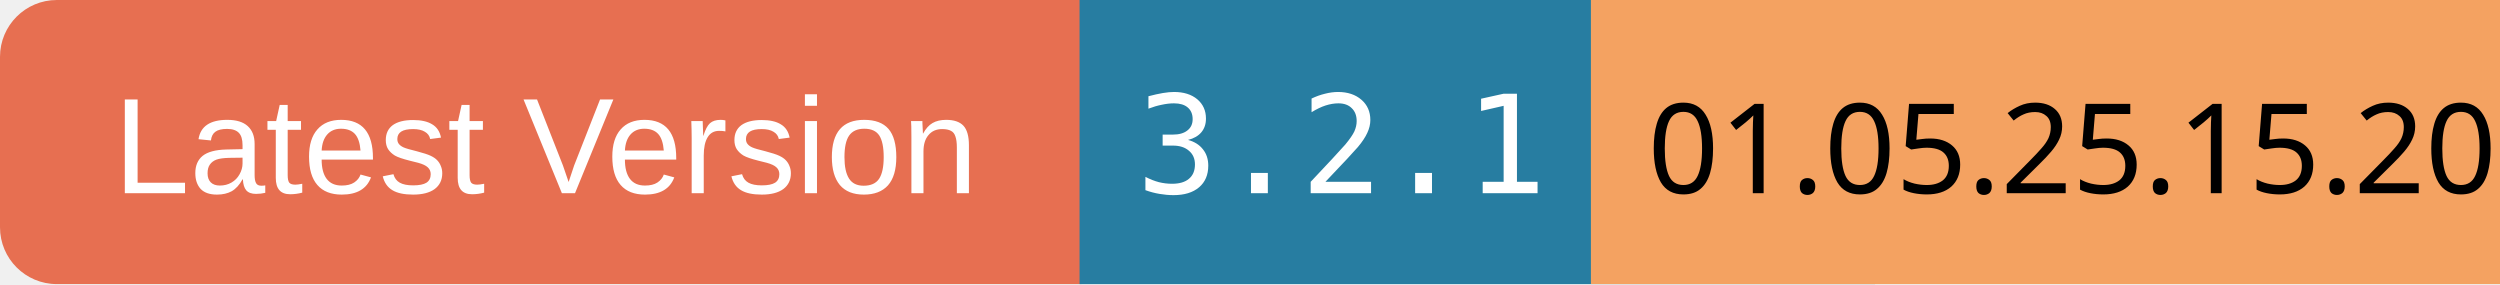
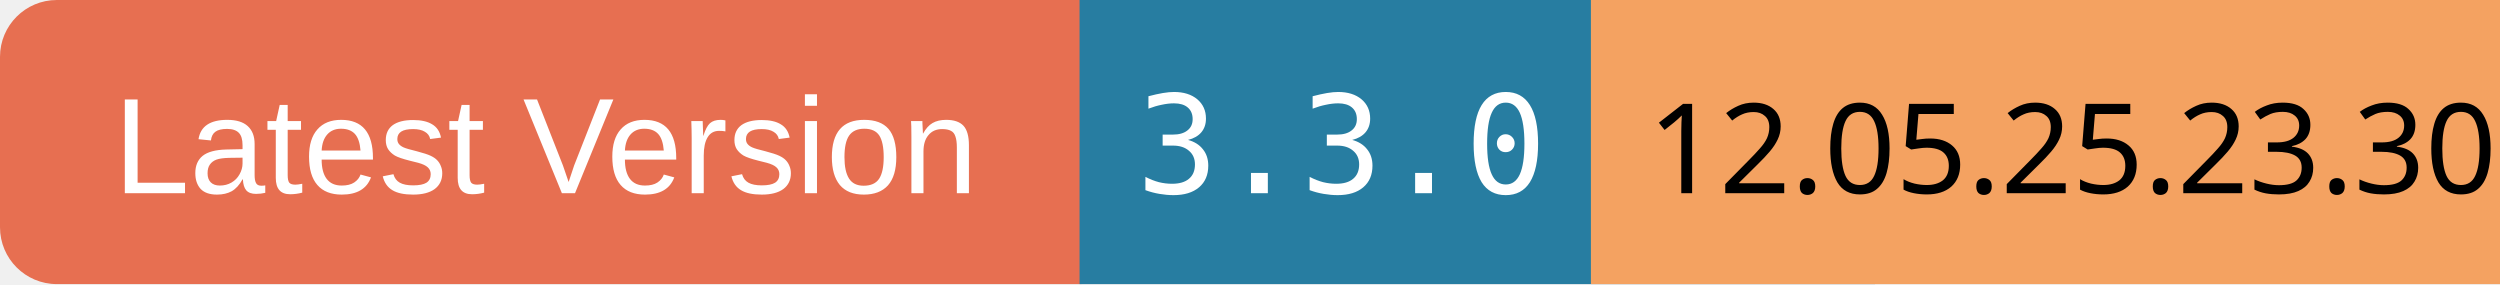
<svg xmlns="http://www.w3.org/2000/svg" width="220" height="25">
  <rect x="0" y="0" width="100" height="25" rx="5" ry="5" fill="#E76F51" />
  <text x="10" y="17" font-family="Arial" font-size="12" fill="white">Latest Version</text>
  <rect x="95" y="0" width="70" height="25" fill="#277DA1" />
-   <text x="100" y="17" font-family="monospace" font-size="12" fill="white">3.2.1</text>
+   <text x="100" y="17" font-family="monospace" font-size="12" fill="white">3.3.0</text>
  <rect x="140" y="0" width="80" height="25" fill="#F4A261" />
-   <text x="145" y="17" font-family="ans-serif" font-size="11" fill="black">01.05.25.15.20</text>
+   <text x="145" y="17" font-family="ans-serif" font-size="11" fill="black">12.05.25.23.30</text>
</svg>
